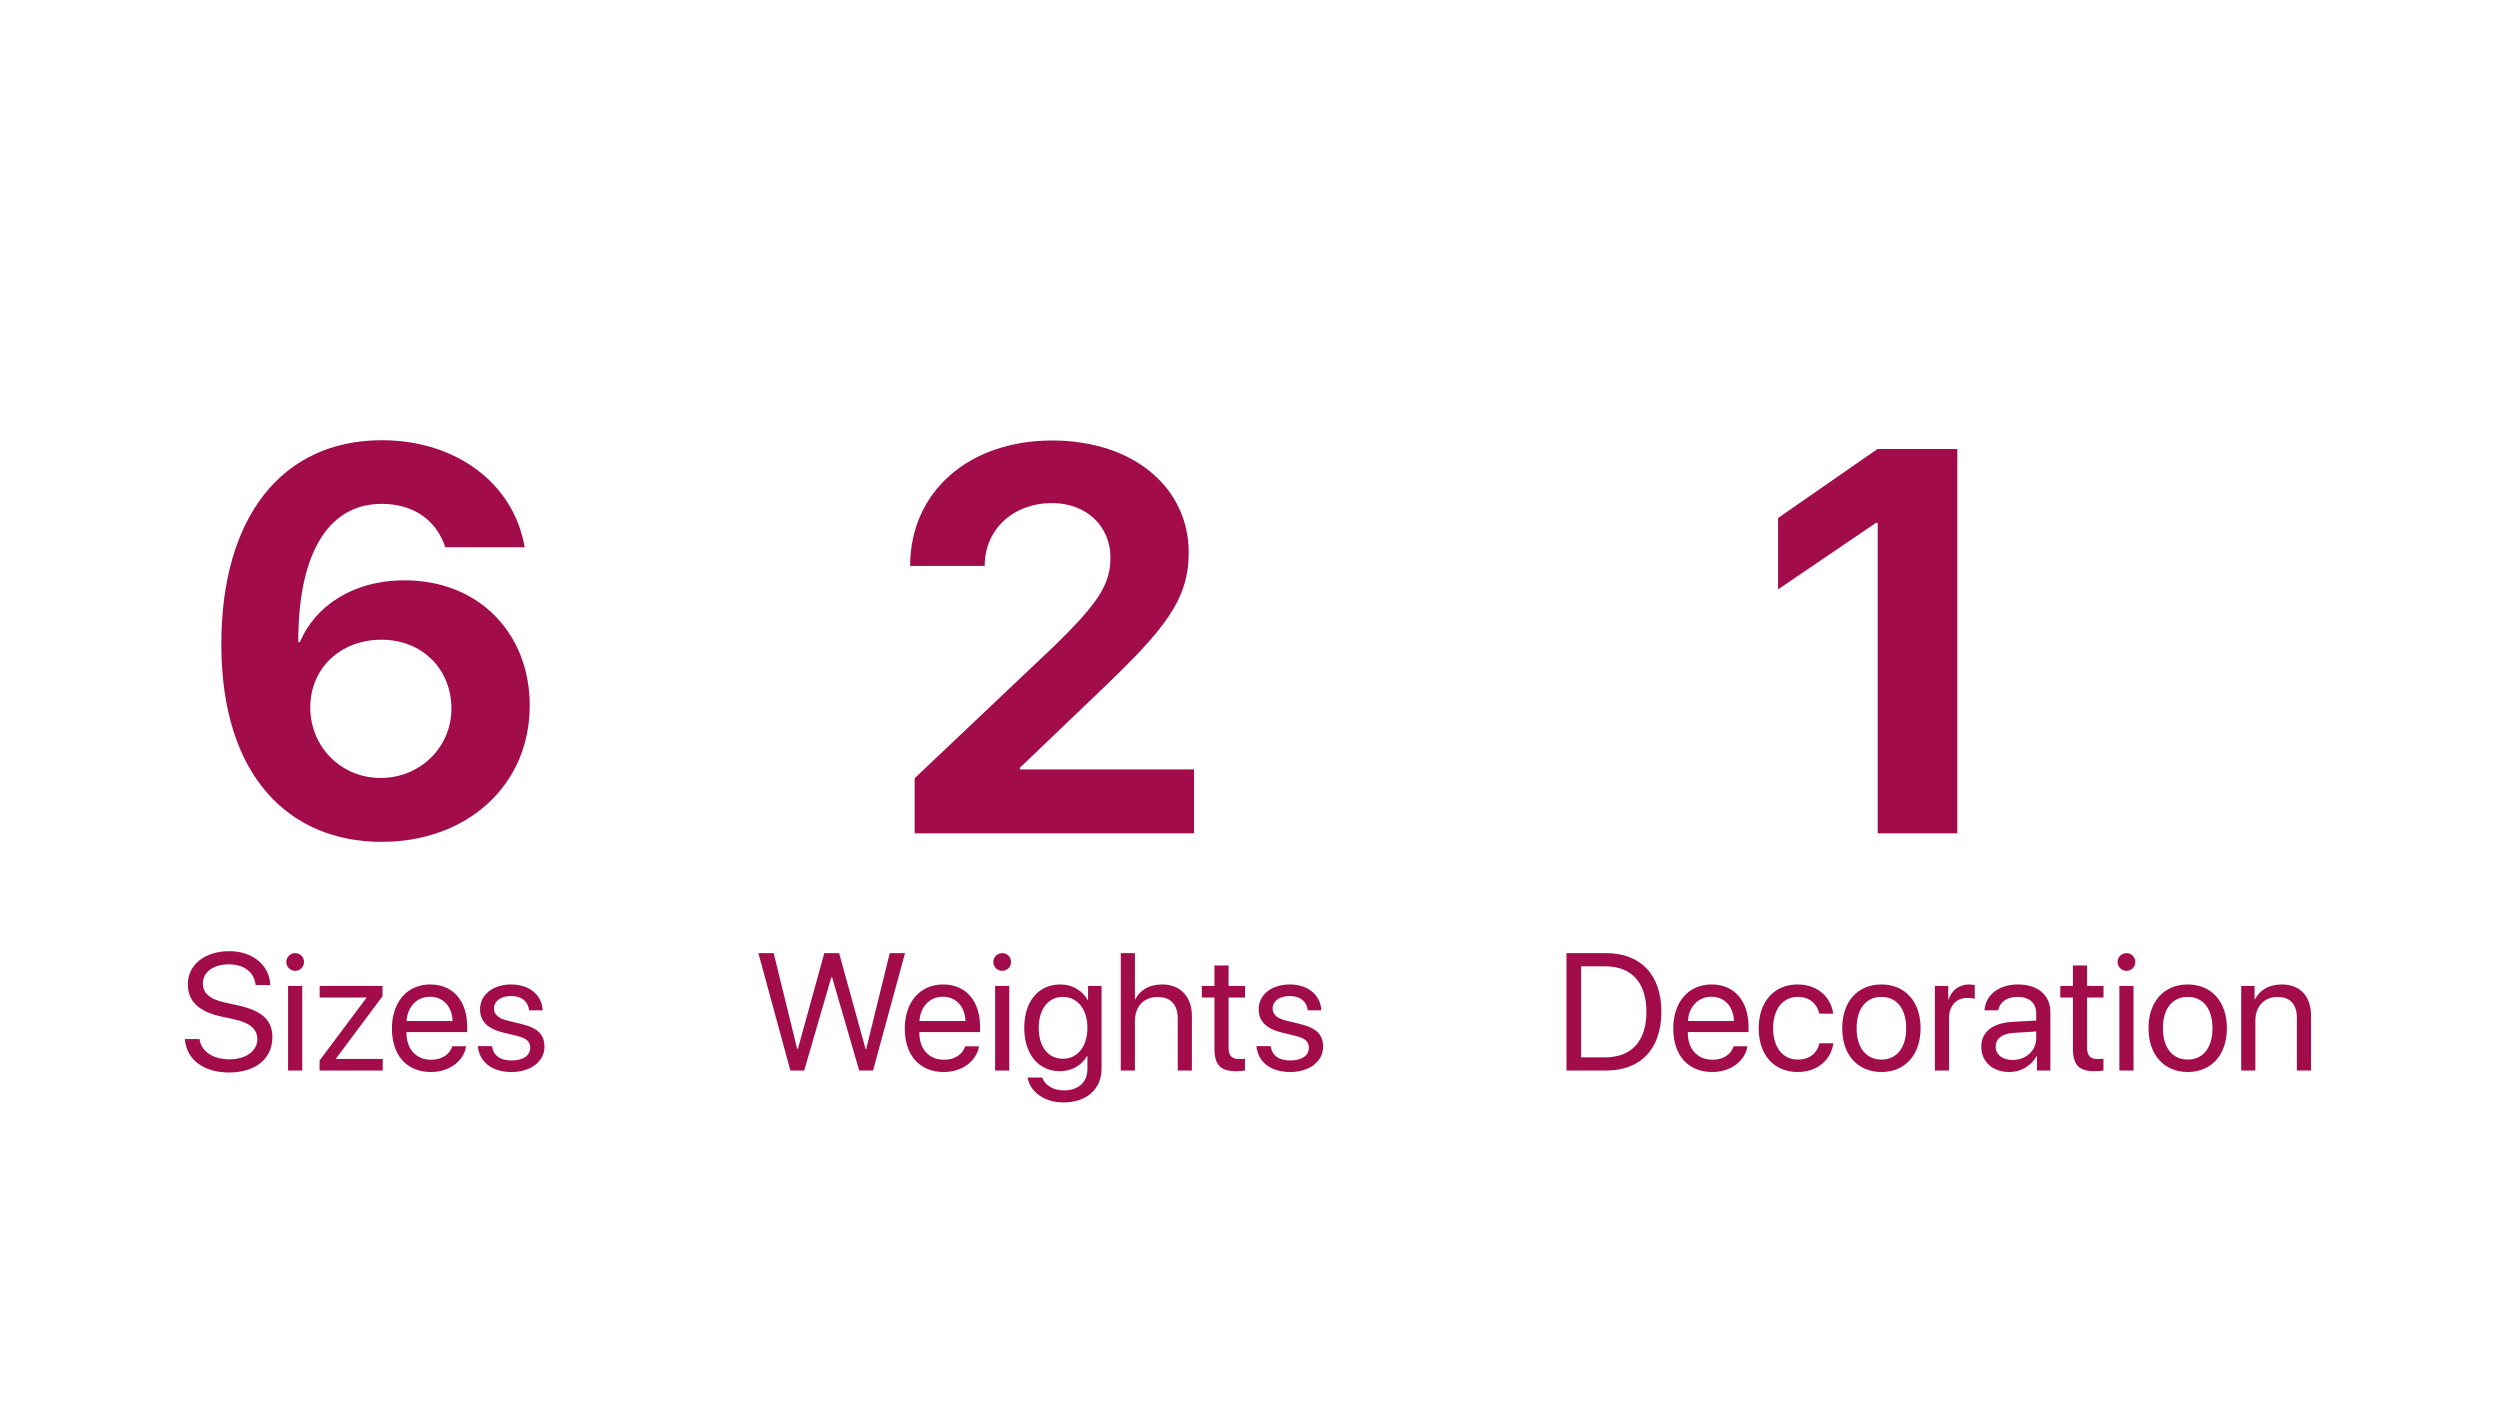
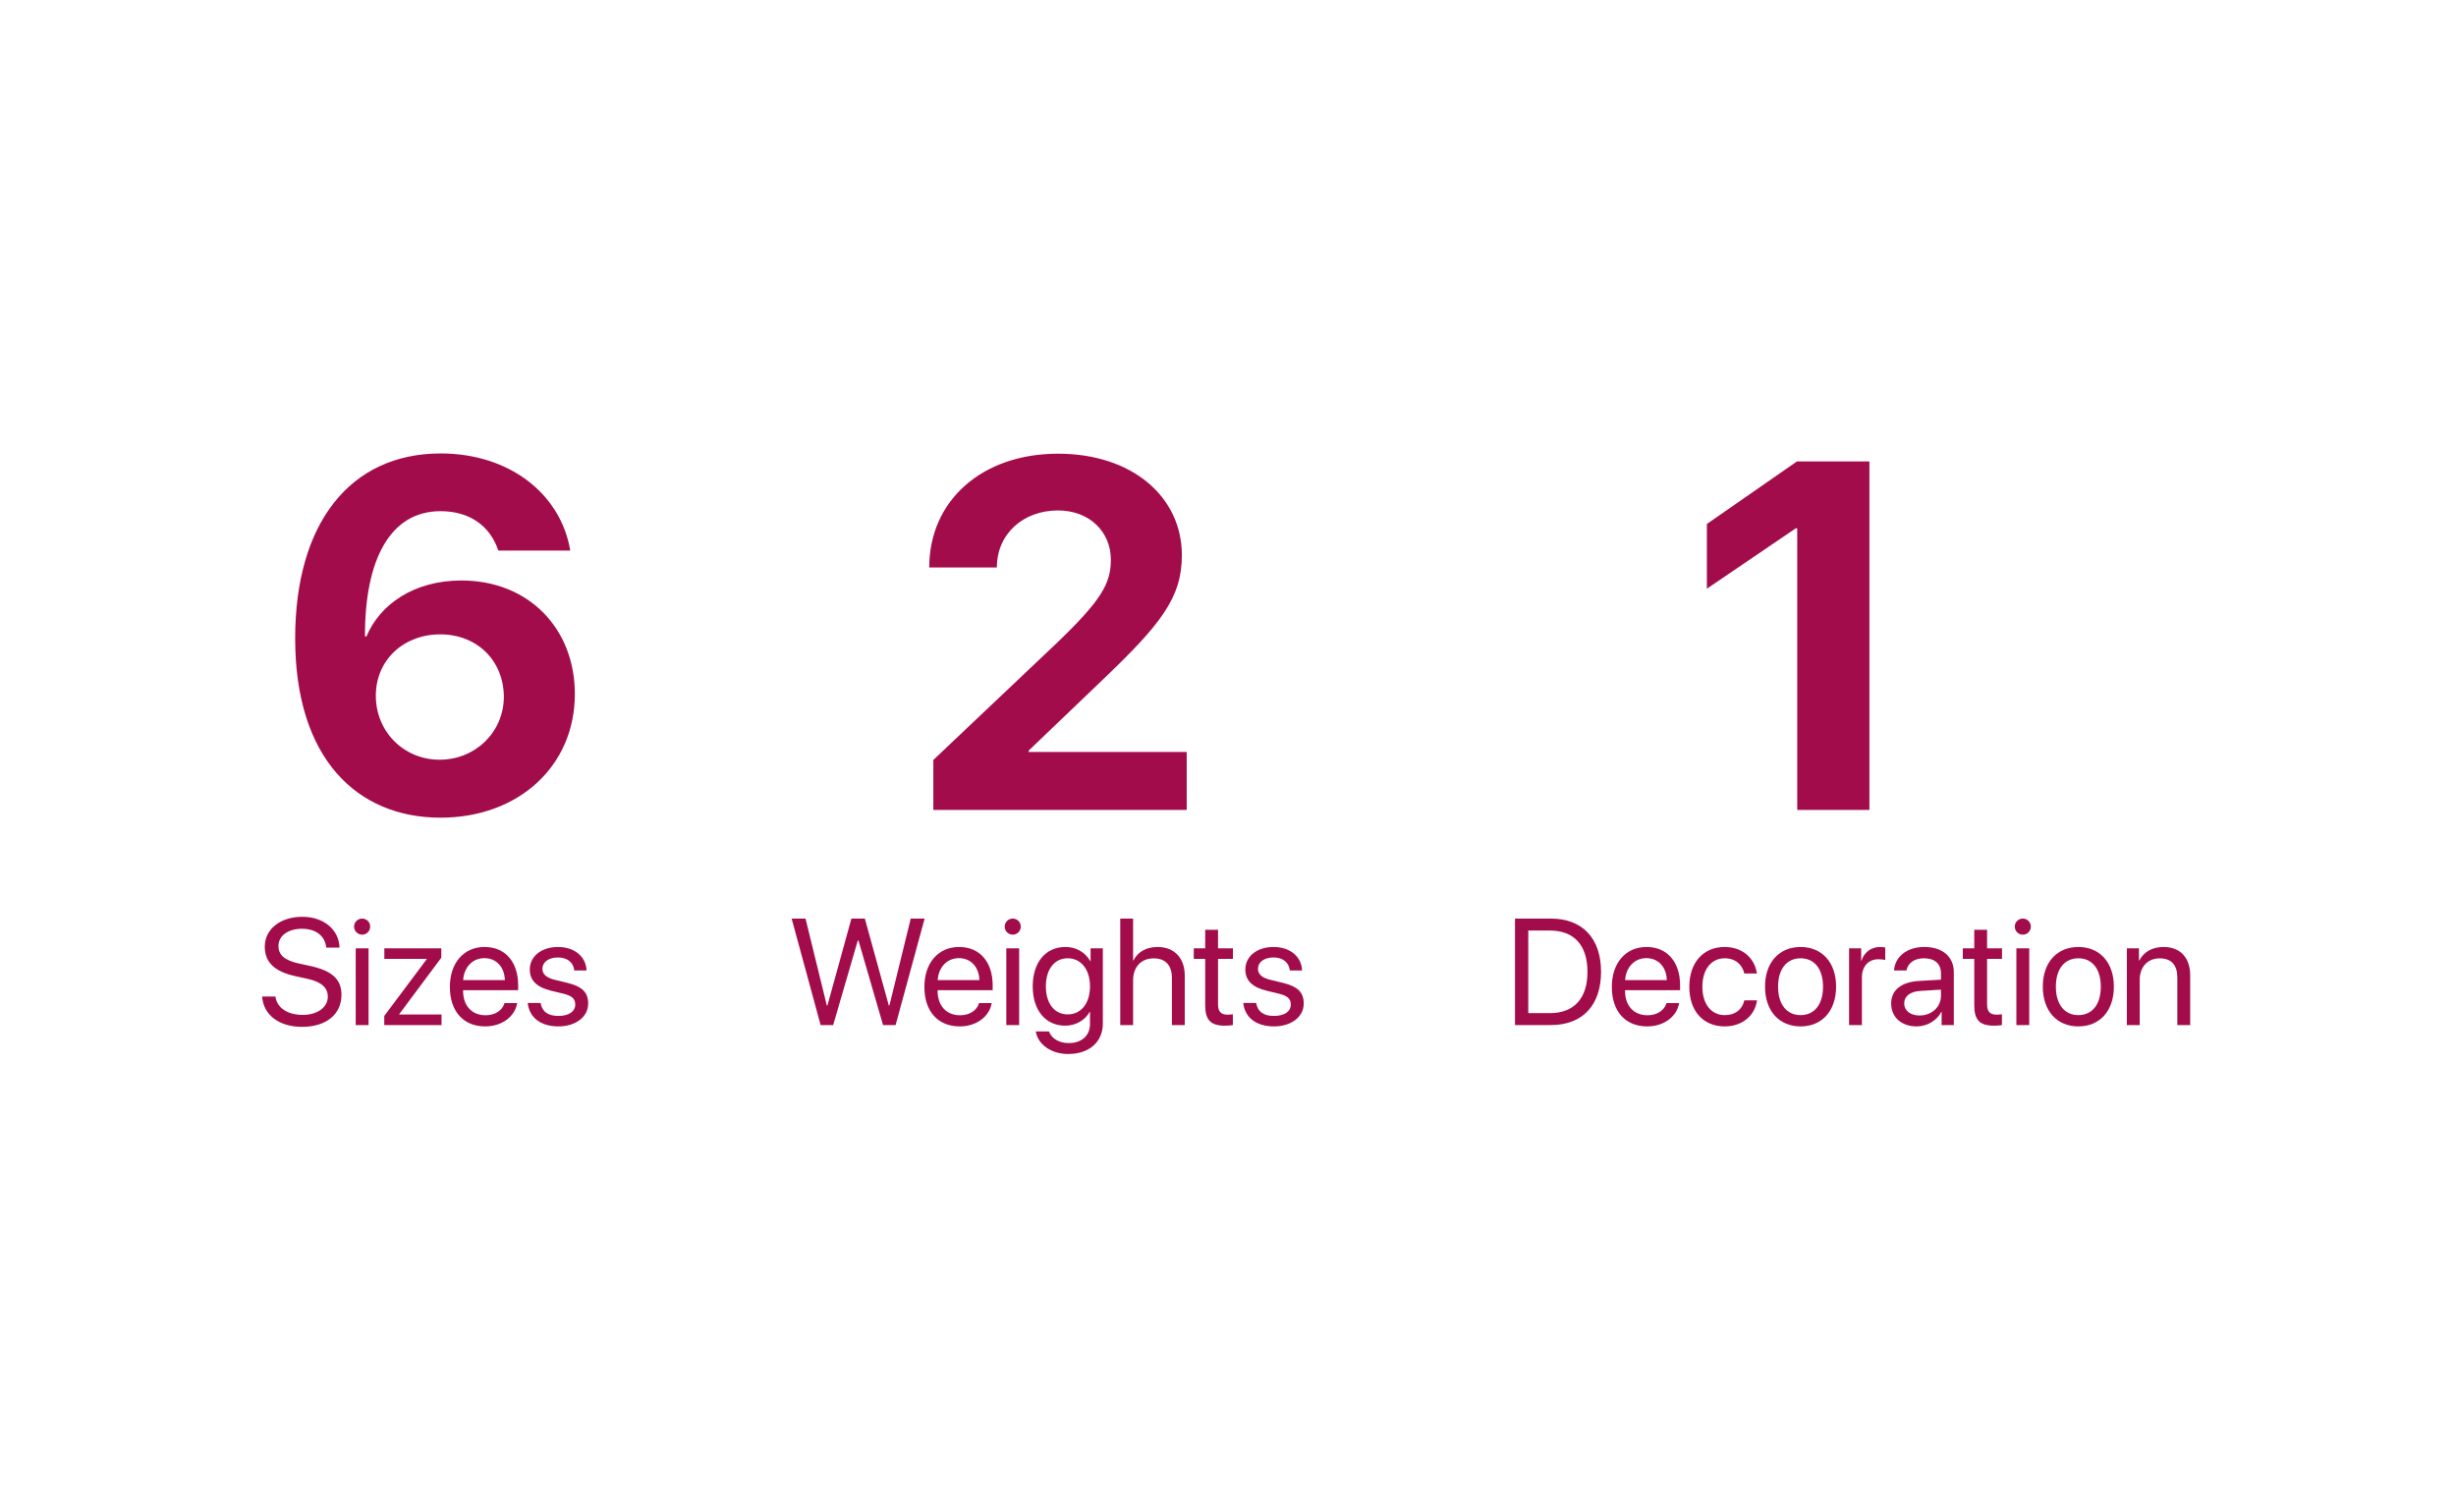
- <svg xmlns="http://www.w3.org/2000/svg" width="240" height="136" viewBox="0 0 240 136" fill="none">
-   <path d="M36.639 80.818C44.872 80.818 50.855 75.372 50.855 67.727C50.855 60.798 45.972 55.71 38.838 55.71C33.852 55.71 30.222 58.216 28.79 61.642H28.636C28.611 53.562 31.27 48.372 36.639 48.372C39.682 48.372 41.881 49.906 42.75 52.54H50.369C49.347 46.454 43.824 42.261 36.665 42.261C27.077 42.261 21.247 49.625 21.247 61.846C21.247 74.579 27.818 80.818 36.639 80.818ZM36.537 74.682C32.753 74.682 29.787 71.716 29.787 67.906C29.787 64.148 32.702 61.412 36.614 61.412C40.474 61.412 43.338 64.173 43.338 68.059C43.312 71.767 40.321 74.682 36.537 74.682Z" fill="#A30C4A" />
-   <path d="M17.75 99.749C17.883 101.694 19.523 102.96 21.984 102.96C24.508 102.96 26.148 101.655 26.148 99.569C26.148 97.976 25.219 97.038 22.867 96.523L21.617 96.249C20.078 95.913 19.477 95.304 19.477 94.413C19.477 93.265 20.562 92.577 21.969 92.577C23.438 92.577 24.414 93.335 24.539 94.569H25.945C25.883 92.655 24.258 91.312 22.008 91.312C19.672 91.312 18.031 92.616 18.031 94.476C18.031 96.077 19.008 97.101 21.266 97.593L22.516 97.866C24.078 98.21 24.703 98.835 24.703 99.78C24.703 100.89 23.594 101.694 22.062 101.694C20.445 101.694 19.32 100.96 19.156 99.749H17.75Z" fill="#A30C4A" />
-   <path d="M28.336 93.202C28.812 93.202 29.188 92.819 29.188 92.351C29.188 91.874 28.812 91.499 28.336 91.499C27.867 91.499 27.484 91.874 27.484 92.351C27.484 92.819 27.867 93.202 28.336 93.202ZM27.656 102.773H29.016V94.648H27.656V102.773Z" fill="#A30C4A" />
-   <path d="M30.68 102.773H36.742V101.655H32.25V101.632L36.719 95.64V94.648H30.688V95.765H35.18V95.788L30.68 101.804V102.773Z" fill="#A30C4A" />
-   <path d="M43.414 100.444C43.188 101.21 42.43 101.734 41.398 101.734C39.938 101.734 39.023 100.71 39.023 99.155V99.077H44.852V98.562C44.852 96.101 43.5 94.507 41.305 94.507C39.062 94.507 37.625 96.218 37.625 98.741C37.625 101.296 39.039 102.913 41.367 102.913C43.141 102.913 44.516 101.866 44.75 100.444H43.414ZM41.281 95.687C42.562 95.687 43.414 96.655 43.445 98.015H39.031C39.117 96.663 40.008 95.687 41.281 95.687Z" fill="#A30C4A" />
-   <path d="M46.086 96.89C46.086 98.062 46.828 98.773 48.359 99.14L49.648 99.452C50.578 99.679 50.898 100.015 50.898 100.601C50.898 101.335 50.219 101.804 49.117 101.804C48.016 101.804 47.391 101.359 47.227 100.429H45.867C46.023 101.952 47.211 102.913 49.117 102.913C50.93 102.913 52.266 101.913 52.266 100.499C52.266 99.335 51.672 98.694 50.031 98.296L48.742 97.984C47.836 97.765 47.422 97.382 47.422 96.819C47.422 96.109 48.078 95.616 49.07 95.616C50.07 95.616 50.695 96.14 50.797 96.991H52.094C52.039 95.554 50.852 94.507 49.07 94.507C47.312 94.507 46.086 95.499 46.086 96.89Z" fill="#A30C4A" />
-   <path d="M79.805 93.828H79.883L82.484 102.773H83.812L86.883 91.499H85.414L83.156 100.703H83.094L80.555 91.499H79.133L76.594 100.703H76.531L74.273 91.499H72.805L75.875 102.773H77.203L79.805 93.828Z" fill="#A30C4A" />
-   <path d="M92.648 100.445C92.422 101.21 91.664 101.734 90.633 101.734C89.172 101.734 88.258 100.71 88.258 99.156V99.078H94.086V98.562C94.086 96.101 92.734 94.507 90.539 94.507C88.297 94.507 86.859 96.218 86.859 98.742C86.859 101.296 88.273 102.914 90.602 102.914C92.375 102.914 93.75 101.867 93.984 100.445H92.648ZM90.516 95.687C91.797 95.687 92.648 96.656 92.68 98.015H88.266C88.352 96.663 89.242 95.687 90.516 95.687Z" fill="#A30C4A" />
-   <path d="M96.211 93.203C96.688 93.203 97.062 92.82 97.062 92.351C97.062 91.874 96.688 91.499 96.211 91.499C95.742 91.499 95.359 91.874 95.359 92.351C95.359 92.82 95.742 93.203 96.211 93.203ZM95.531 102.773H96.891V94.648H95.531V102.773Z" fill="#A30C4A" />
-   <path d="M102.078 105.835C104.32 105.835 105.75 104.546 105.75 102.609V94.648H104.453V96.015H104.43C103.891 95.07 102.938 94.507 101.789 94.507C99.688 94.507 98.328 96.132 98.328 98.679C98.328 101.203 99.688 102.835 101.758 102.835C102.898 102.835 103.859 102.257 104.359 101.374H104.391V102.656C104.391 103.867 103.539 104.679 102.133 104.679C101.117 104.679 100.312 104.187 100.047 103.445H98.648C98.875 104.828 100.289 105.835 102.078 105.835ZM102.031 101.64C100.633 101.64 99.719 100.499 99.719 98.679C99.719 96.859 100.633 95.703 102.031 95.703C103.445 95.703 104.391 96.89 104.391 98.679C104.391 100.468 103.445 101.64 102.031 101.64Z" fill="#A30C4A" />
-   <path d="M107.594 102.773H108.953V98.038C108.953 96.632 109.789 95.71 111.141 95.71C112.414 95.71 113.062 96.484 113.062 97.773V102.773H114.422V97.523C114.422 95.71 113.344 94.507 111.562 94.507C110.328 94.507 109.438 95.038 108.984 95.945H108.953V91.499H107.594V102.773Z" fill="#A30C4A" />
-   <path d="M116.586 92.687V94.648H115.375V95.765H116.586V100.664C116.586 102.226 117.164 102.835 118.656 102.835C118.977 102.835 119.352 102.812 119.516 102.773V101.632C119.422 101.648 119.109 101.671 118.953 101.671C118.258 101.671 117.945 101.335 117.945 100.593V95.765H119.523V94.648H117.945V92.687H116.586Z" fill="#A30C4A" />
-   <path d="M120.836 96.89C120.836 98.062 121.578 98.773 123.109 99.14L124.398 99.453C125.328 99.679 125.648 100.015 125.648 100.601C125.648 101.335 124.969 101.804 123.867 101.804C122.766 101.804 122.141 101.359 121.977 100.429H120.617C120.773 101.953 121.961 102.914 123.867 102.914C125.68 102.914 127.016 101.914 127.016 100.499C127.016 99.335 126.422 98.695 124.781 98.296L123.492 97.984C122.586 97.765 122.172 97.382 122.172 96.82C122.172 96.109 122.828 95.617 123.82 95.617C124.82 95.617 125.445 96.14 125.547 96.992H126.844C126.789 95.554 125.602 94.507 123.82 94.507C122.062 94.507 120.836 95.499 120.836 96.89Z" fill="#A30C4A" />
-   <path d="M87.372 54.33H94.531C94.531 50.776 97.318 48.296 101 48.296C104.324 48.296 106.599 50.546 106.599 53.511C106.599 56.068 105.551 57.833 100.872 62.333L87.807 74.708V80H114.628V73.864H97.906V73.71L105.653 66.296C111.892 60.338 114.116 57.551 114.116 53.026C114.116 46.889 108.901 42.287 101 42.287C92.997 42.287 87.372 47.222 87.372 54.33Z" fill="#A30C4A" />
-   <path d="M150.383 91.499V102.773H154.172C157.523 102.773 159.492 100.687 159.492 97.132C159.492 93.585 157.516 91.499 154.172 91.499H150.383ZM151.789 92.765H154.078C156.641 92.765 158.055 94.327 158.055 97.148C158.055 99.944 156.633 101.507 154.078 101.507H151.789V92.765Z" fill="#A30C4A" />
-   <path d="M166.422 100.444C166.195 101.21 165.438 101.734 164.406 101.734C162.945 101.734 162.031 100.71 162.031 99.155V99.077H167.859V98.562C167.859 96.101 166.508 94.507 164.312 94.507C162.07 94.507 160.633 96.218 160.633 98.741C160.633 101.296 162.047 102.913 164.375 102.913C166.148 102.913 167.523 101.866 167.758 100.444H166.422ZM164.289 95.687C165.57 95.687 166.422 96.655 166.453 98.015H162.039C162.125 96.663 163.016 95.687 164.289 95.687Z" fill="#A30C4A" />
-   <path d="M175.984 97.312C175.812 95.851 174.602 94.507 172.57 94.507C170.328 94.507 168.836 96.148 168.836 98.71C168.836 101.327 170.336 102.913 172.586 102.913C174.43 102.913 175.789 101.773 176 100.155H174.664C174.43 101.132 173.703 101.718 172.594 101.718C171.188 101.718 170.219 100.601 170.219 98.71C170.219 96.866 171.172 95.702 172.578 95.702C173.773 95.702 174.461 96.429 174.656 97.312H175.984Z" fill="#A30C4A" />
-   <path d="M180.617 102.913C182.859 102.913 184.375 101.296 184.375 98.71C184.375 96.116 182.859 94.507 180.617 94.507C178.367 94.507 176.852 96.116 176.852 98.71C176.852 101.296 178.367 102.913 180.617 102.913ZM180.617 101.718C179.18 101.718 178.234 100.624 178.234 98.71C178.234 96.796 179.18 95.702 180.617 95.702C182.055 95.702 182.992 96.796 182.992 98.71C182.992 100.624 182.055 101.718 180.617 101.718Z" fill="#A30C4A" />
-   <path d="M185.75 102.773H187.109V97.71C187.109 96.562 187.797 95.804 188.852 95.804C189.18 95.804 189.469 95.843 189.578 95.882V94.562C189.469 94.546 189.266 94.507 189.031 94.507C188.078 94.507 187.328 95.077 187.062 95.976H187.031V94.648H185.75V102.773Z" fill="#A30C4A" />
-   <path d="M192.906 102.913C194 102.913 195.031 102.304 195.516 101.374H195.547V102.773H196.836V97.155C196.836 95.538 195.633 94.507 193.727 94.507C191.805 94.507 190.602 95.585 190.508 96.991H191.82C191.992 96.194 192.648 95.702 193.695 95.702C194.82 95.702 195.477 96.296 195.477 97.288V97.968L193.148 98.101C191.273 98.21 190.203 99.085 190.203 100.476C190.203 101.937 191.289 102.913 192.906 102.913ZM193.211 101.757C192.234 101.757 191.586 101.249 191.586 100.476C191.586 99.71 192.211 99.226 193.305 99.155L195.477 99.023V99.687C195.477 100.859 194.492 101.757 193.211 101.757Z" fill="#A30C4A" />
-   <path d="M199 92.687V94.648H197.789V95.765H199V100.663C199 102.226 199.578 102.835 201.07 102.835C201.391 102.835 201.766 102.812 201.93 102.773V101.632C201.836 101.648 201.523 101.671 201.367 101.671C200.672 101.671 200.359 101.335 200.359 100.593V95.765H201.938V94.648H200.359V92.687H199Z" fill="#A30C4A" />
-   <path d="M204.141 93.202C204.617 93.202 204.992 92.819 204.992 92.351C204.992 91.874 204.617 91.499 204.141 91.499C203.672 91.499 203.289 91.874 203.289 92.351C203.289 92.819 203.672 93.202 204.141 93.202ZM203.461 102.773H204.82V94.648H203.461V102.773Z" fill="#A30C4A" />
-   <path d="M210.023 102.913C212.266 102.913 213.781 101.296 213.781 98.71C213.781 96.116 212.266 94.507 210.023 94.507C207.773 94.507 206.258 96.116 206.258 98.71C206.258 101.296 207.773 102.913 210.023 102.913ZM210.023 101.718C208.586 101.718 207.641 100.624 207.641 98.71C207.641 96.796 208.586 95.702 210.023 95.702C211.461 95.702 212.398 96.796 212.398 98.71C212.398 100.624 211.461 101.718 210.023 101.718Z" fill="#A30C4A" />
-   <path d="M215.156 102.773H216.516V97.991C216.516 96.616 217.352 95.71 218.633 95.71C219.883 95.71 220.5 96.429 220.5 97.741V102.773H221.859V97.499C221.859 95.655 220.828 94.507 219.047 94.507C217.789 94.507 216.922 95.069 216.469 95.944H216.438V94.648H215.156V102.773Z" fill="#A30C4A" />
-   <path d="M180.259 80H187.903V43.105H180.233L170.696 49.727V56.579L180.105 50.187H180.259V80Z" fill="#A30C4A" />
+ <svg xmlns="http://www.w3.org/2000/svg" width="260" height="160" viewBox="0 0 260 160" fill="none">
+   <path d="M46.639 86.557C54.872 86.557 60.855 81.111 60.855 73.466C60.855 66.537 55.972 61.449 48.838 61.449C43.852 61.449 40.222 63.955 38.79 67.381H38.636C38.611 59.301 41.27 54.111 46.639 54.111C49.682 54.111 51.881 55.645 52.75 58.278H60.369C59.347 52.193 53.824 48 46.665 48C37.077 48 31.247 55.364 31.247 67.585C31.247 80.318 37.818 86.557 46.639 86.557ZM46.537 80.421C42.753 80.421 39.787 77.454 39.787 73.645C39.787 69.886 42.702 67.151 46.614 67.151C50.474 67.151 53.338 69.912 53.338 73.798C53.312 77.506 50.321 80.421 46.537 80.421Z" fill="#A30C4A" />
+   <path d="M27.75 105.488C27.883 107.433 29.523 108.699 31.984 108.699C34.508 108.699 36.148 107.394 36.148 105.308C36.148 103.714 35.219 102.777 32.867 102.261L31.617 101.988C30.078 101.652 29.477 101.043 29.477 100.152C29.477 99.004 30.562 98.316 31.969 98.316C33.438 98.316 34.414 99.074 34.539 100.308H35.945C35.883 98.394 34.258 97.05 32.008 97.05C29.672 97.05 28.031 98.355 28.031 100.214C28.031 101.816 29.008 102.839 31.266 103.332L32.516 103.605C34.078 103.949 34.703 104.574 34.703 105.519C34.703 106.629 33.594 107.433 32.062 107.433C30.445 107.433 29.32 106.699 29.156 105.488H27.75Z" fill="#A30C4A" />
+   <path d="M38.336 98.941C38.812 98.941 39.188 98.558 39.188 98.09C39.188 97.613 38.812 97.238 38.336 97.238C37.867 97.238 37.484 97.613 37.484 98.09C37.484 98.558 37.867 98.941 38.336 98.941ZM37.656 108.511H39.016V100.386H37.656V108.511Z" fill="#A30C4A" />
+   <path d="M40.68 108.511H46.742V107.394H42.25V107.371L46.719 101.379V100.386H40.688V101.504H45.18V101.527L40.68 107.543V108.511Z" fill="#A30C4A" />
+   <path d="M53.414 106.183C53.188 106.949 52.43 107.472 51.398 107.472C49.938 107.472 49.023 106.449 49.023 104.894V104.816H54.852V104.3C54.852 101.839 53.5 100.246 51.305 100.246C49.062 100.246 47.625 101.957 47.625 104.48C47.625 107.035 49.039 108.652 51.367 108.652C53.141 108.652 54.516 107.605 54.75 106.183H53.414ZM51.281 101.425C52.562 101.425 53.414 102.394 53.445 103.754H49.031C49.117 102.402 50.008 101.425 51.281 101.425Z" fill="#A30C4A" />
+   <path d="M56.086 102.629C56.086 103.8 56.828 104.511 58.359 104.879L59.648 105.191C60.578 105.418 60.898 105.754 60.898 106.339C60.898 107.074 60.219 107.543 59.117 107.543C58.016 107.543 57.391 107.097 57.227 106.168H55.867C56.023 107.691 57.211 108.652 59.117 108.652C60.93 108.652 62.266 107.652 62.266 106.238C62.266 105.074 61.672 104.433 60.031 104.035L58.742 103.722C57.836 103.504 57.422 103.121 57.422 102.558C57.422 101.847 58.078 101.355 59.07 101.355C60.07 101.355 60.695 101.879 60.797 102.73H62.094C62.039 101.293 60.852 100.246 59.07 100.246C57.312 100.246 56.086 101.238 56.086 102.629Z" fill="#A30C4A" />
+   <path d="M90.805 99.566H90.883L93.484 108.511H94.812L97.883 97.238H96.414L94.156 106.441H94.094L91.555 97.238H90.133L87.594 106.441H87.531L85.273 97.238H83.805L86.875 108.511H88.203L90.805 99.566Z" fill="#A30C4A" />
+   <path d="M103.648 106.183C103.422 106.949 102.664 107.472 101.633 107.472C100.172 107.472 99.258 106.449 99.258 104.894V104.816H105.086V104.3C105.086 101.839 103.734 100.246 101.539 100.246C99.297 100.246 97.859 101.957 97.859 104.48C97.859 107.035 99.273 108.652 101.602 108.652C103.375 108.652 104.75 107.605 104.984 106.183H103.648ZM101.516 101.425C102.797 101.425 103.648 102.394 103.68 103.754H99.266C99.352 102.402 100.242 101.425 101.516 101.425Z" fill="#A30C4A" />
+   <path d="M107.211 98.941C107.688 98.941 108.062 98.558 108.062 98.09C108.062 97.613 107.688 97.238 107.211 97.238C106.742 97.238 106.359 97.613 106.359 98.09C106.359 98.558 106.742 98.941 107.211 98.941ZM106.531 108.511H107.891V100.386H106.531V108.511Z" fill="#A30C4A" />
+   <path d="M113.078 111.574C115.32 111.574 116.75 110.285 116.75 108.347V100.386H115.453V101.754H115.43C114.891 100.808 113.938 100.246 112.789 100.246C110.688 100.246 109.328 101.871 109.328 104.418C109.328 106.941 110.688 108.574 112.758 108.574C113.898 108.574 114.859 107.996 115.359 107.113H115.391V108.394C115.391 109.605 114.539 110.418 113.133 110.418C112.117 110.418 111.312 109.925 111.047 109.183H109.648C109.875 110.566 111.289 111.574 113.078 111.574ZM113.031 107.379C111.633 107.379 110.719 106.238 110.719 104.418C110.719 102.597 111.633 101.441 113.031 101.441C114.445 101.441 115.391 102.629 115.391 104.418C115.391 106.207 114.445 107.379 113.031 107.379Z" fill="#A30C4A" />
+   <path d="M118.594 108.511H119.953V103.777C119.953 102.371 120.789 101.449 122.141 101.449C123.414 101.449 124.062 102.222 124.062 103.511V108.511H125.422V103.261C125.422 101.449 124.344 100.246 122.562 100.246C121.328 100.246 120.438 100.777 119.984 101.683H119.953V97.238H118.594V108.511Z" fill="#A30C4A" />
+   <path d="M127.586 98.425V100.386H126.375V101.504H127.586V106.402C127.586 107.964 128.164 108.574 129.656 108.574C129.977 108.574 130.352 108.55 130.516 108.511V107.371C130.422 107.386 130.109 107.41 129.953 107.41C129.258 107.41 128.945 107.074 128.945 106.332V101.504H130.523V100.386H128.945V98.425H127.586Z" fill="#A30C4A" />
+   <path d="M131.836 102.629C131.836 103.8 132.578 104.511 134.109 104.879L135.398 105.191C136.328 105.418 136.648 105.754 136.648 106.339C136.648 107.074 135.969 107.543 134.867 107.543C133.766 107.543 133.141 107.097 132.977 106.168H131.617C131.773 107.691 132.961 108.652 134.867 108.652C136.68 108.652 138.016 107.652 138.016 106.238C138.016 105.074 137.422 104.433 135.781 104.035L134.492 103.722C133.586 103.504 133.172 103.121 133.172 102.558C133.172 101.847 133.828 101.355 134.82 101.355C135.82 101.355 136.445 101.879 136.547 102.73H137.844C137.789 101.293 136.602 100.246 134.82 100.246C133.062 100.246 131.836 101.238 131.836 102.629Z" fill="#A30C4A" />
+   <path d="M98.372 60.068H105.531C105.531 56.514 108.318 54.034 112 54.034C115.324 54.034 117.599 56.284 117.599 59.25C117.599 61.807 116.551 63.571 111.872 68.071L98.807 80.446V85.739H125.628V79.602H108.906V79.449L116.653 72.034C122.892 66.077 125.116 63.29 125.116 58.764C125.116 52.628 119.901 48.026 112 48.026C103.997 48.026 98.372 52.96 98.372 60.068Z" fill="#A30C4A" />
+   <path d="M160.383 97.238V108.511H164.172C167.523 108.511 169.492 106.425 169.492 102.871C169.492 99.324 167.516 97.238 164.172 97.238H160.383ZM161.789 98.504H164.078C166.641 98.504 168.055 100.066 168.055 102.886C168.055 105.683 166.633 107.246 164.078 107.246H161.789V98.504Z" fill="#A30C4A" />
+   <path d="M176.422 106.183C176.195 106.949 175.438 107.472 174.406 107.472C172.945 107.472 172.031 106.449 172.031 104.894V104.816H177.859V104.3C177.859 101.839 176.508 100.246 174.312 100.246C172.07 100.246 170.633 101.957 170.633 104.48C170.633 107.035 172.047 108.652 174.375 108.652C176.148 108.652 177.523 107.605 177.758 106.183H176.422ZM174.289 101.425C175.57 101.425 176.422 102.394 176.453 103.754H172.039C172.125 102.402 173.016 101.425 174.289 101.425Z" fill="#A30C4A" />
+   <path d="M185.984 103.05C185.812 101.589 184.602 100.246 182.57 100.246C180.328 100.246 178.836 101.886 178.836 104.449C178.836 107.066 180.336 108.652 182.586 108.652C184.43 108.652 185.789 107.511 186 105.894H184.664C184.43 106.871 183.703 107.457 182.594 107.457C181.188 107.457 180.219 106.339 180.219 104.449C180.219 102.605 181.172 101.441 182.578 101.441C183.773 101.441 184.461 102.168 184.656 103.05H185.984Z" fill="#A30C4A" />
+   <path d="M190.617 108.652C192.859 108.652 194.375 107.035 194.375 104.449C194.375 101.855 192.859 100.246 190.617 100.246C188.367 100.246 186.852 101.855 186.852 104.449C186.852 107.035 188.367 108.652 190.617 108.652ZM190.617 107.457C189.18 107.457 188.234 106.363 188.234 104.449C188.234 102.535 189.18 101.441 190.617 101.441C192.055 101.441 192.992 102.535 192.992 104.449C192.992 106.363 192.055 107.457 190.617 107.457Z" fill="#A30C4A" />
+   <path d="M195.75 108.511H197.109V103.449C197.109 102.3 197.797 101.543 198.852 101.543C199.18 101.543 199.469 101.582 199.578 101.621V100.3C199.469 100.285 199.266 100.246 199.031 100.246C198.078 100.246 197.328 100.816 197.062 101.714H197.031V100.386H195.75V108.511Z" fill="#A30C4A" />
+   <path d="M202.906 108.652C204 108.652 205.031 108.043 205.516 107.113H205.547V108.511H206.836V102.894C206.836 101.277 205.633 100.246 203.727 100.246C201.805 100.246 200.602 101.324 200.508 102.73H201.82C201.992 101.933 202.648 101.441 203.695 101.441C204.82 101.441 205.477 102.035 205.477 103.027V103.707L203.148 103.839C201.273 103.949 200.203 104.824 200.203 106.214C200.203 107.675 201.289 108.652 202.906 108.652ZM203.211 107.496C202.234 107.496 201.586 106.988 201.586 106.214C201.586 105.449 202.211 104.964 203.305 104.894L205.477 104.761V105.425C205.477 106.597 204.492 107.496 203.211 107.496Z" fill="#A30C4A" />
+   <path d="M209 98.425V100.386H207.789V101.504H209V106.402C209 107.964 209.578 108.574 211.07 108.574C211.391 108.574 211.766 108.55 211.93 108.511V107.371C211.836 107.386 211.523 107.41 211.367 107.41C210.672 107.41 210.359 107.074 210.359 106.332V101.504H211.938V100.386H210.359V98.425H209Z" fill="#A30C4A" />
+   <path d="M214.141 98.941C214.617 98.941 214.992 98.558 214.992 98.09C214.992 97.613 214.617 97.238 214.141 97.238C213.672 97.238 213.289 97.613 213.289 98.09C213.289 98.558 213.672 98.941 214.141 98.941ZM213.461 108.511H214.82V100.386H213.461V108.511Z" fill="#A30C4A" />
+   <path d="M220.023 108.652C222.266 108.652 223.781 107.035 223.781 104.449C223.781 101.855 222.266 100.246 220.023 100.246C217.773 100.246 216.258 101.855 216.258 104.449C216.258 107.035 217.773 108.652 220.023 108.652ZM220.023 107.457C218.586 107.457 217.641 106.363 217.641 104.449C217.641 102.535 218.586 101.441 220.023 101.441C221.461 101.441 222.398 102.535 222.398 104.449C222.398 106.363 221.461 107.457 220.023 107.457Z" fill="#A30C4A" />
+   <path d="M225.156 108.511H226.516V103.73C226.516 102.355 227.352 101.449 228.633 101.449C229.883 101.449 230.5 102.168 230.5 103.48V108.511H231.859V103.238C231.859 101.394 230.828 100.246 229.047 100.246C227.789 100.246 226.922 100.808 226.469 101.683H226.438V100.386H225.156V108.511Z" fill="#A30C4A" />
+   <path d="M190.259 85.739H197.903V48.844H190.233L180.696 55.466V62.318L190.105 55.926H190.259V85.739Z" fill="#A30C4A" />
</svg>
